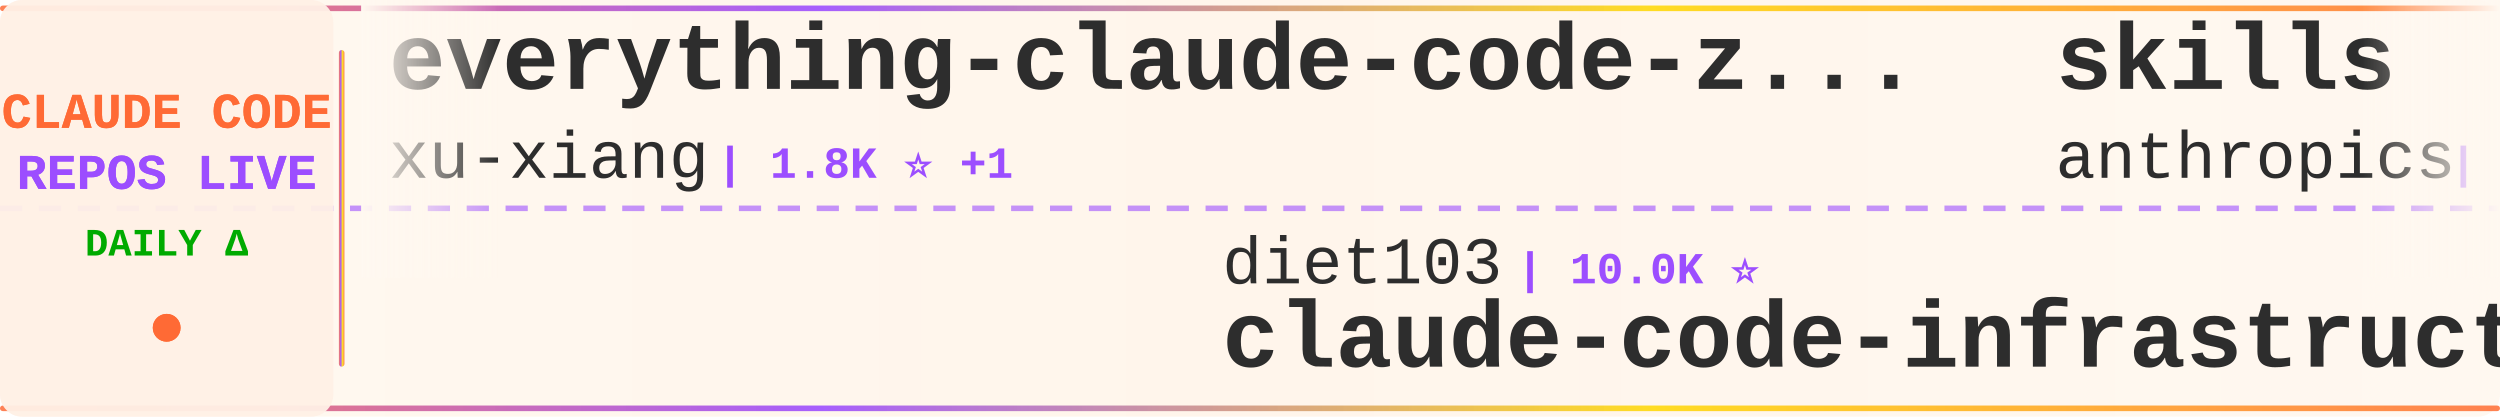
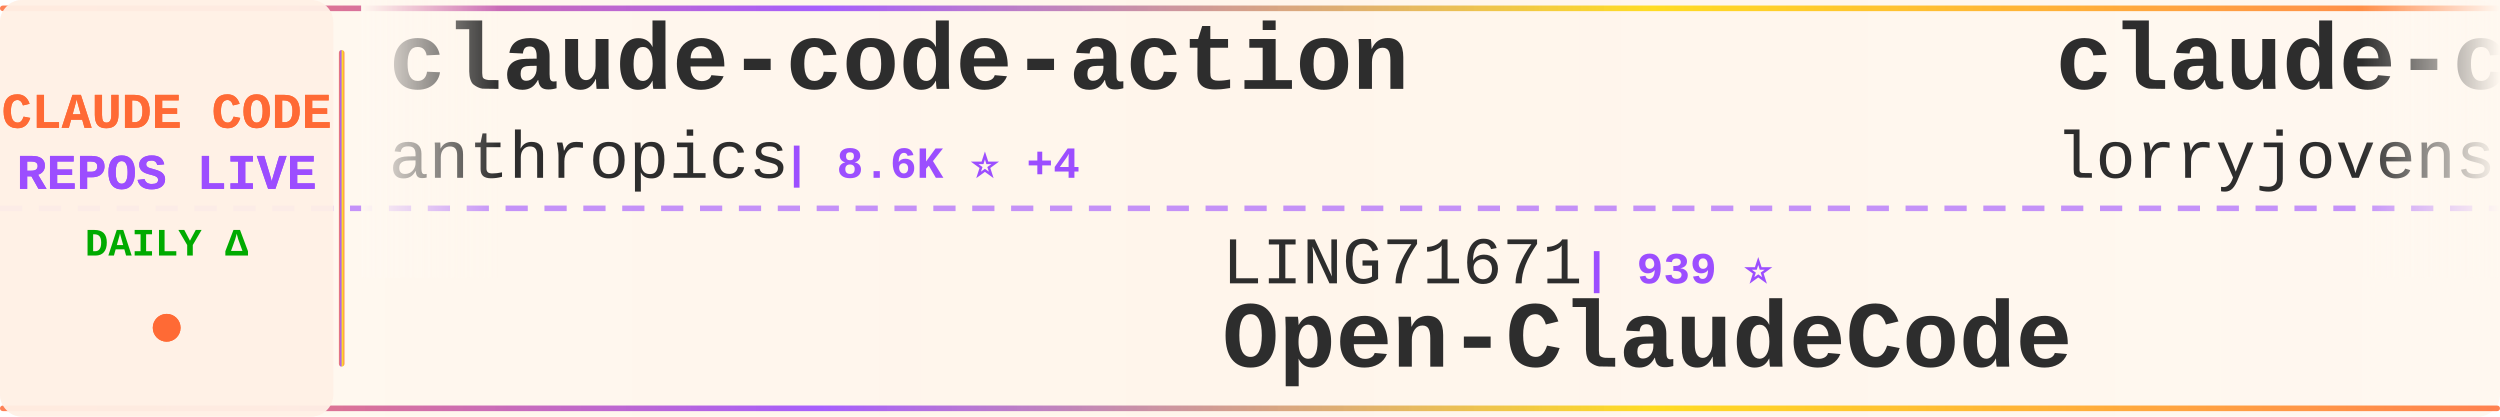
<svg xmlns="http://www.w3.org/2000/svg" width="900" height="150">
  <defs>
    <linearGradient id="tickerBg" x1="0%" y1="0%" x2="100%" y2="0%">
      <stop offset="0%" style="stop-color:#fff8f0;stop-opacity:0.98" />
      <stop offset="50%" style="stop-color:#fff5eb;stop-opacity:1" />
      <stop offset="100%" style="stop-color:#fff8f0;stop-opacity:0.98" />
    </linearGradient>
    <linearGradient id="borderGrad" x1="0%" y1="0%" x2="100%" y2="0%">
      <stop offset="0%" style="stop-color:#FF6B35;stop-opacity:0.85">
        <animate attributeName="stop-opacity" values="0.85;1;0.85" dur="2s" repeatCount="indefinite" />
      </stop>
      <stop offset="33%" style="stop-color:#9C4EFF;stop-opacity:0.9">
        <animate attributeName="stop-opacity" values="0.9;1;0.9" dur="2.2s" repeatCount="indefinite" />
      </stop>
      <stop offset="66%" style="stop-color:#FFD700;stop-opacity:0.85">
        <animate attributeName="stop-opacity" values="0.85;1;0.85" dur="1.8s" repeatCount="indefinite" />
      </stop>
      <stop offset="100%" style="stop-color:#FF6B35;stop-opacity:0.85">
        <animate attributeName="stop-opacity" values="0.85;1;0.85" dur="2s" repeatCount="indefinite" />
      </stop>
    </linearGradient>
    <filter id="textGlow">
      <feGaussianBlur stdDeviation="0.15" result="coloredBlur" />
      <feMerge>
        <feMergeNode in="coloredBlur" />
        <feMergeNode in="SourceGraphic" />
      </feMerge>
    </filter>
    <filter id="metricGlow">
      <feGaussianBlur stdDeviation="0.2" result="coloredBlur" />
      <feMerge>
        <feMergeNode in="coloredBlur" />
        <feMergeNode in="SourceGraphic" />
      </feMerge>
    </filter>
    <linearGradient id="leftFade" x1="0%" y1="0%" x2="100%" y2="0%">
      <stop offset="0%" style="stop-color:#fff8f0;stop-opacity:1" />
      <stop offset="100%" style="stop-color:#fff8f0;stop-opacity:0" />
    </linearGradient>
    <linearGradient id="rightFade" x1="0%" y1="0%" x2="100%" y2="0%">
      <stop offset="0%" style="stop-color:#fff8f0;stop-opacity:0" />
      <stop offset="100%" style="stop-color:#fff8f0;stop-opacity:1" />
    </linearGradient>
  </defs>
  <rect width="900" height="150" fill="url(#tickerBg)" rx="8" />
  <rect x="0" y="2" width="900" height="2" fill="url(#borderGrad)" rx="1" />
  <rect x="0" y="146" width="900" height="2" fill="url(#borderGrad)" rx="1" />
  <line x1="0" y1="75" x2="900" y2="75" stroke="#9C4EFF" stroke-width="2" stroke-dasharray="8 6" opacity="0.6" />
  <rect x="0" y="0" width="120" height="150" fill="#fff0e6" opacity="0.95" rx="8" />
  <text x="60" y="46" font-family="'Courier New', monospace" font-size="18" font-weight="bold" fill="#FF6B35" text-anchor="middle" filter="url(#textGlow)">
    CLAUDE CODE
  </text>
  <text x="60" y="68" font-family="'Courier New', monospace" font-size="18" font-weight="bold" fill="#9C4EFF" text-anchor="middle" filter="url(#textGlow)">
    REPOS LIVE
  </text>
  <text x="60" y="92" font-family="'Courier New', monospace" font-size="14" font-weight="bold" fill="#00aa00" text-anchor="middle">
    DAILY Δ
  </text>
  <circle cx="60" cy="118" r="5" fill="#FF6B35" filter="url(#metricGlow)">
    <animate attributeName="r" values="4;6;4" dur="1.5s" repeatCount="indefinite" />
    <animate attributeName="opacity" values="0.6;1;0.6" dur="1.5s" repeatCount="indefinite" />
  </circle>
  <rect x="122" y="18" width="2" height="114" fill="url(#borderGrad)" rx="1" />
  <clipPath id="tickerClip">
    <rect x="130" y="0" width="770" height="150" />
  </clipPath>
  <g clip-path="url(#tickerClip)">
    <g id="tickerItems">
      <animateTransform attributeName="transform" attributeType="XML" type="translate" from="0 0" to="-3000 0" dur="54s" repeatCount="indefinite" />
      <g transform="translate(0, 0)">
-         <text x="140" y="32" font-family="'Courier New', monospace" font-size="34" font-weight="bold" fill="#2d2d2d">everything-claude-code-z...</text>
-         <text x="140" y="64" font-family="'Courier New', monospace" font-size="24" font-weight="normal" fill="#2d2d2d" opacity="1.0">xu-xiang</text>
-         <text x="258" y="64" font-family="'Courier New', monospace" font-size="16" font-weight="bold" fill="#9C4EFF"> | 1.8K ⭐ +1</text>
+         <text x="140" y="32" font-family="'Courier New', monospace" font-size="34" font-weight="bold" fill="#2d2d2d">claude-code-action</text>
+         <text x="140" y="64" font-family="'Courier New', monospace" font-size="24" font-weight="normal" fill="#2d2d2d" opacity="1.0">anthropics</text>
+         <text x="282" y="64" font-family="'Courier New', monospace" font-size="16" font-weight="bold" fill="#9C4EFF"> | 8.6K ⭐ +4</text>
      </g>
      <g transform="translate(300, 0)">
-         <text x="140" y="102" font-family="'Courier New', monospace" font-size="24" font-weight="normal" fill="#2d2d2d" opacity="1.0">diet103</text>
-         <text x="246" y="102" font-family="'Courier New', monospace" font-size="16" font-weight="bold" fill="#9C4EFF"> | 10.0K ⭐</text>
-         <text x="140" y="132" font-family="'Courier New', monospace" font-size="34" font-weight="bold" fill="#2d2d2d">claude-code-infrastructu...</text>
+         <text x="140" y="102" font-family="'Courier New', monospace" font-size="24" font-weight="normal" fill="#2d2d2d" opacity="1.0">LING71671</text>
+         <text x="270" y="102" font-family="'Courier New', monospace" font-size="16" font-weight="bold" fill="#9C4EFF"> | 939 ⭐</text>
+         <text x="140" y="132" font-family="'Courier New', monospace" font-size="34" font-weight="bold" fill="#2d2d2d">Open-ClaudeCode</text>
      </g>
      <g transform="translate(600, 0)">
-         <text x="140" y="32" font-family="'Courier New', monospace" font-size="34" font-weight="bold" fill="#2d2d2d">skills</text>
-         <text x="140" y="64" font-family="'Courier New', monospace" font-size="24" font-weight="normal" fill="#2d2d2d" opacity="1.0">anthropics</text>
-         <text x="282" y="64" font-family="'Courier New', monospace" font-size="16" font-weight="bold" fill="#9C4EFF"> | 168.1K ⭐ +64</text>
+         <text x="140" y="32" font-family="'Courier New', monospace" font-size="34" font-weight="bold" fill="#2d2d2d">claude-code-rust</text>
+         <text x="140" y="64" font-family="'Courier New', monospace" font-size="24" font-weight="normal" fill="#2d2d2d" opacity="1.0">lorryjovens-hub</text>
+         <text x="342" y="64" font-family="'Courier New', monospace" font-size="16" font-weight="bold" fill="#9C4EFF"> | 1.7K ⭐</text>
      </g>
      <g transform="translate(900, 0)">
-         <text x="140" y="102" font-family="'Courier New', monospace" font-size="24" font-weight="normal" fill="#2d2d2d" opacity="1.0">lintsinghua</text>
-         <text x="294" y="102" font-family="'Courier New', monospace" font-size="16" font-weight="bold" fill="#9C4EFF"> | 4.1K ⭐</text>
-         <text x="140" y="132" font-family="'Courier New', monospace" font-size="34" font-weight="bold" fill="#2d2d2d">claude-code-book</text>
+         <text x="140" y="102" font-family="'Courier New', monospace" font-size="24" font-weight="normal" fill="#2d2d2d" opacity="1.0">digitalsamba</text>
+         <text x="306" y="102" font-family="'Courier New', monospace" font-size="16" font-weight="bold" fill="#9C4EFF"> | 1.9K ⭐</text>
+         <text x="140" y="132" font-family="'Courier New', monospace" font-size="34" font-weight="bold" fill="#2d2d2d">claude-code-video-toolki...</text>
      </g>
      <g transform="translate(1200, 0)">
-         <text x="140" y="32" font-family="'Courier New', monospace" font-size="34" font-weight="bold" fill="#2d2d2d">Claude-Code-Source-Study</text>
-         <text x="140" y="64" font-family="'Courier New', monospace" font-size="24" font-weight="normal" fill="#2d2d2d" opacity="1.0">luyao618</text>
-         <text x="258" y="64" font-family="'Courier New', monospace" font-size="16" font-weight="bold" fill="#9C4EFF"> | 1.7K ⭐</text>
+         <text x="140" y="32" font-family="'Courier New', monospace" font-size="34" font-weight="bold" fill="#2d2d2d">pi-vs-claude-code</text>
+         <text x="140" y="64" font-family="'Courier New', monospace" font-size="24" font-weight="normal" fill="#2d2d2d" opacity="1.0">disler</text>
+         <text x="234" y="64" font-family="'Courier New', monospace" font-size="16" font-weight="bold" fill="#9C4EFF"> | 1.6K ⭐ +1</text>
      </g>
      <g transform="translate(1500, 0)">
-         <text x="140" y="102" font-family="'Courier New', monospace" font-size="24" font-weight="normal" fill="#2d2d2d" opacity="1.0">RichardAtCT</text>
-         <text x="294" y="102" font-family="'Courier New', monospace" font-size="16" font-weight="bold" fill="#9C4EFF"> | 2.8K ⭐</text>
-         <text x="140" y="132" font-family="'Courier New', monospace" font-size="34" font-weight="bold" fill="#2d2d2d">claude-code-telegram</text>
+         <text x="140" y="102" font-family="'Courier New', monospace" font-size="24" font-weight="normal" fill="#2d2d2d" opacity="1.0">ding113</text>
+         <text x="246" y="102" font-family="'Courier New', monospace" font-size="16" font-weight="bold" fill="#9C4EFF"> | 3.3K ⭐</text>
+         <text x="140" y="132" font-family="'Courier New', monospace" font-size="34" font-weight="bold" fill="#2d2d2d">claude-code-hub</text>
      </g>
      <g transform="translate(1800, 0)">
-         <text x="140" y="32" font-family="'Courier New', monospace" font-size="34" font-weight="bold" fill="#2d2d2d">claude-code-analysis</text>
-         <text x="140" y="64" font-family="'Courier New', monospace" font-size="24" font-weight="normal" fill="#2d2d2d" opacity="1.0">liuup</text>
-         <text x="222" y="64" font-family="'Courier New', monospace" font-size="16" font-weight="bold" fill="#9C4EFF"> | 3.8K ⭐</text>
+         <text x="140" y="32" font-family="'Courier New', monospace" font-size="34" font-weight="bold" fill="#2d2d2d">sc-claude-code-files</text>
+         <text x="140" y="64" font-family="'Courier New', monospace" font-size="24" font-weight="normal" fill="#2d2d2d" opacity="1.0">https-deeplearning-ai</text>
+         <text x="414" y="64" font-family="'Courier New', monospace" font-size="16" font-weight="bold" fill="#9C4EFF"> | 540 ⭐</text>
      </g>
      <g transform="translate(2100, 0)">
-         <text x="140" y="102" font-family="'Courier New', monospace" font-size="24" font-weight="normal" fill="#2d2d2d" opacity="1.0">nicedreamzapp</text>
-         <text x="318" y="102" font-family="'Courier New', monospace" font-size="16" font-weight="bold" fill="#9C4EFF"> | 3.2K ⭐</text>
-         <text x="140" y="132" font-family="'Courier New', monospace" font-size="34" font-weight="bold" fill="#2d2d2d">claude-code-local</text>
+         <text x="140" y="102" font-family="'Courier New', monospace" font-size="24" font-weight="normal" fill="#2d2d2d" opacity="1.0">feiskyer</text>
+         <text x="258" y="102" font-family="'Courier New', monospace" font-size="16" font-weight="bold" fill="#9C4EFF"> | 1.6K ⭐</text>
+         <text x="140" y="132" font-family="'Courier New', monospace" font-size="34" font-weight="bold" fill="#2d2d2d">claude-code-settings</text>
      </g>
      <g transform="translate(2400, 0)">
-         <text x="140" y="32" font-family="'Courier New', monospace" font-size="34" font-weight="bold" fill="#2d2d2d">edmunds-claude-code</text>
-         <text x="140" y="64" font-family="'Courier New', monospace" font-size="24" font-weight="normal" fill="#2d2d2d" opacity="1.0">edmund-io</text>
-         <text x="270" y="64" font-family="'Courier New', monospace" font-size="16" font-weight="bold" fill="#9C4EFF"> | 1.5K ⭐</text>
+         <text x="140" y="32" font-family="'Courier New', monospace" font-size="34" font-weight="bold" fill="#2d2d2d">how-claude-code-works</text>
+         <text x="140" y="64" font-family="'Courier New', monospace" font-size="24" font-weight="normal" fill="#2d2d2d" opacity="1.0">Windy3f3f3f3f</text>
+         <text x="318" y="64" font-family="'Courier New', monospace" font-size="16" font-weight="bold" fill="#9C4EFF"> | 3.4K ⭐ +1</text>
      </g>
      <g transform="translate(2700, 0)">
-         <text x="140" y="102" font-family="'Courier New', monospace" font-size="24" font-weight="normal" fill="#2d2d2d" opacity="1.0">disler</text>
-         <text x="234" y="102" font-family="'Courier New', monospace" font-size="16" font-weight="bold" fill="#9C4EFF"> | 3.9K ⭐</text>
-         <text x="140" y="132" font-family="'Courier New', monospace" font-size="34" font-weight="bold" fill="#2d2d2d">claude-code-hooks-master...</text>
+         <text x="140" y="102" font-family="'Courier New', monospace" font-size="24" font-weight="normal" fill="#2d2d2d" opacity="1.0">fazxes</text>
+         <text x="234" y="102" font-family="'Courier New', monospace" font-size="16" font-weight="bold" fill="#9C4EFF"> | 231 ⭐</text>
+         <text x="140" y="132" font-family="'Courier New', monospace" font-size="34" font-weight="bold" fill="#2d2d2d">Claude-code</text>
      </g>
      <g transform="translate(3000, 0)">
-         <text x="140" y="32" font-family="'Courier New', monospace" font-size="34" font-weight="bold" fill="#2d2d2d">everything-claude-code-z...</text>
-         <text x="140" y="64" font-family="'Courier New', monospace" font-size="24" font-weight="normal" fill="#2d2d2d" opacity="1.0">xu-xiang</text>
-         <text x="258" y="64" font-family="'Courier New', monospace" font-size="16" font-weight="bold" fill="#9C4EFF"> | 1.8K ⭐ +1</text>
+         <text x="140" y="32" font-family="'Courier New', monospace" font-size="34" font-weight="bold" fill="#2d2d2d">claude-code-action</text>
+         <text x="140" y="64" font-family="'Courier New', monospace" font-size="24" font-weight="normal" fill="#2d2d2d" opacity="1.0">anthropics</text>
+         <text x="282" y="64" font-family="'Courier New', monospace" font-size="16" font-weight="bold" fill="#9C4EFF"> | 8.6K ⭐ +4</text>
      </g>
      <g transform="translate(3300, 0)">
-         <text x="140" y="102" font-family="'Courier New', monospace" font-size="24" font-weight="normal" fill="#2d2d2d" opacity="1.0">diet103</text>
-         <text x="246" y="102" font-family="'Courier New', monospace" font-size="16" font-weight="bold" fill="#9C4EFF"> | 10.0K ⭐</text>
-         <text x="140" y="132" font-family="'Courier New', monospace" font-size="34" font-weight="bold" fill="#2d2d2d">claude-code-infrastructu...</text>
+         <text x="140" y="102" font-family="'Courier New', monospace" font-size="24" font-weight="normal" fill="#2d2d2d" opacity="1.0">LING71671</text>
+         <text x="270" y="102" font-family="'Courier New', monospace" font-size="16" font-weight="bold" fill="#9C4EFF"> | 939 ⭐</text>
+         <text x="140" y="132" font-family="'Courier New', monospace" font-size="34" font-weight="bold" fill="#2d2d2d">Open-ClaudeCode</text>
      </g>
      <g transform="translate(3600, 0)">
-         <text x="140" y="32" font-family="'Courier New', monospace" font-size="34" font-weight="bold" fill="#2d2d2d">skills</text>
-         <text x="140" y="64" font-family="'Courier New', monospace" font-size="24" font-weight="normal" fill="#2d2d2d" opacity="1.0">anthropics</text>
-         <text x="282" y="64" font-family="'Courier New', monospace" font-size="16" font-weight="bold" fill="#9C4EFF"> | 168.1K ⭐ +64</text>
+         <text x="140" y="32" font-family="'Courier New', monospace" font-size="34" font-weight="bold" fill="#2d2d2d">claude-code-rust</text>
+         <text x="140" y="64" font-family="'Courier New', monospace" font-size="24" font-weight="normal" fill="#2d2d2d" opacity="1.0">lorryjovens-hub</text>
+         <text x="342" y="64" font-family="'Courier New', monospace" font-size="16" font-weight="bold" fill="#9C4EFF"> | 1.7K ⭐</text>
      </g>
      <g transform="translate(3900, 0)">
-         <text x="140" y="102" font-family="'Courier New', monospace" font-size="24" font-weight="normal" fill="#2d2d2d" opacity="1.0">lintsinghua</text>
-         <text x="294" y="102" font-family="'Courier New', monospace" font-size="16" font-weight="bold" fill="#9C4EFF"> | 4.1K ⭐</text>
-         <text x="140" y="132" font-family="'Courier New', monospace" font-size="34" font-weight="bold" fill="#2d2d2d">claude-code-book</text>
+         <text x="140" y="102" font-family="'Courier New', monospace" font-size="24" font-weight="normal" fill="#2d2d2d" opacity="1.0">digitalsamba</text>
+         <text x="306" y="102" font-family="'Courier New', monospace" font-size="16" font-weight="bold" fill="#9C4EFF"> | 1.9K ⭐</text>
+         <text x="140" y="132" font-family="'Courier New', monospace" font-size="34" font-weight="bold" fill="#2d2d2d">claude-code-video-toolki...</text>
      </g>
    </g>
  </g>
  <rect x="130" y="0" width="50" height="100" fill="url(#leftFade)" />
  <rect x="850" y="0" width="50" height="100" fill="url(#rightFade)" />
</svg>
